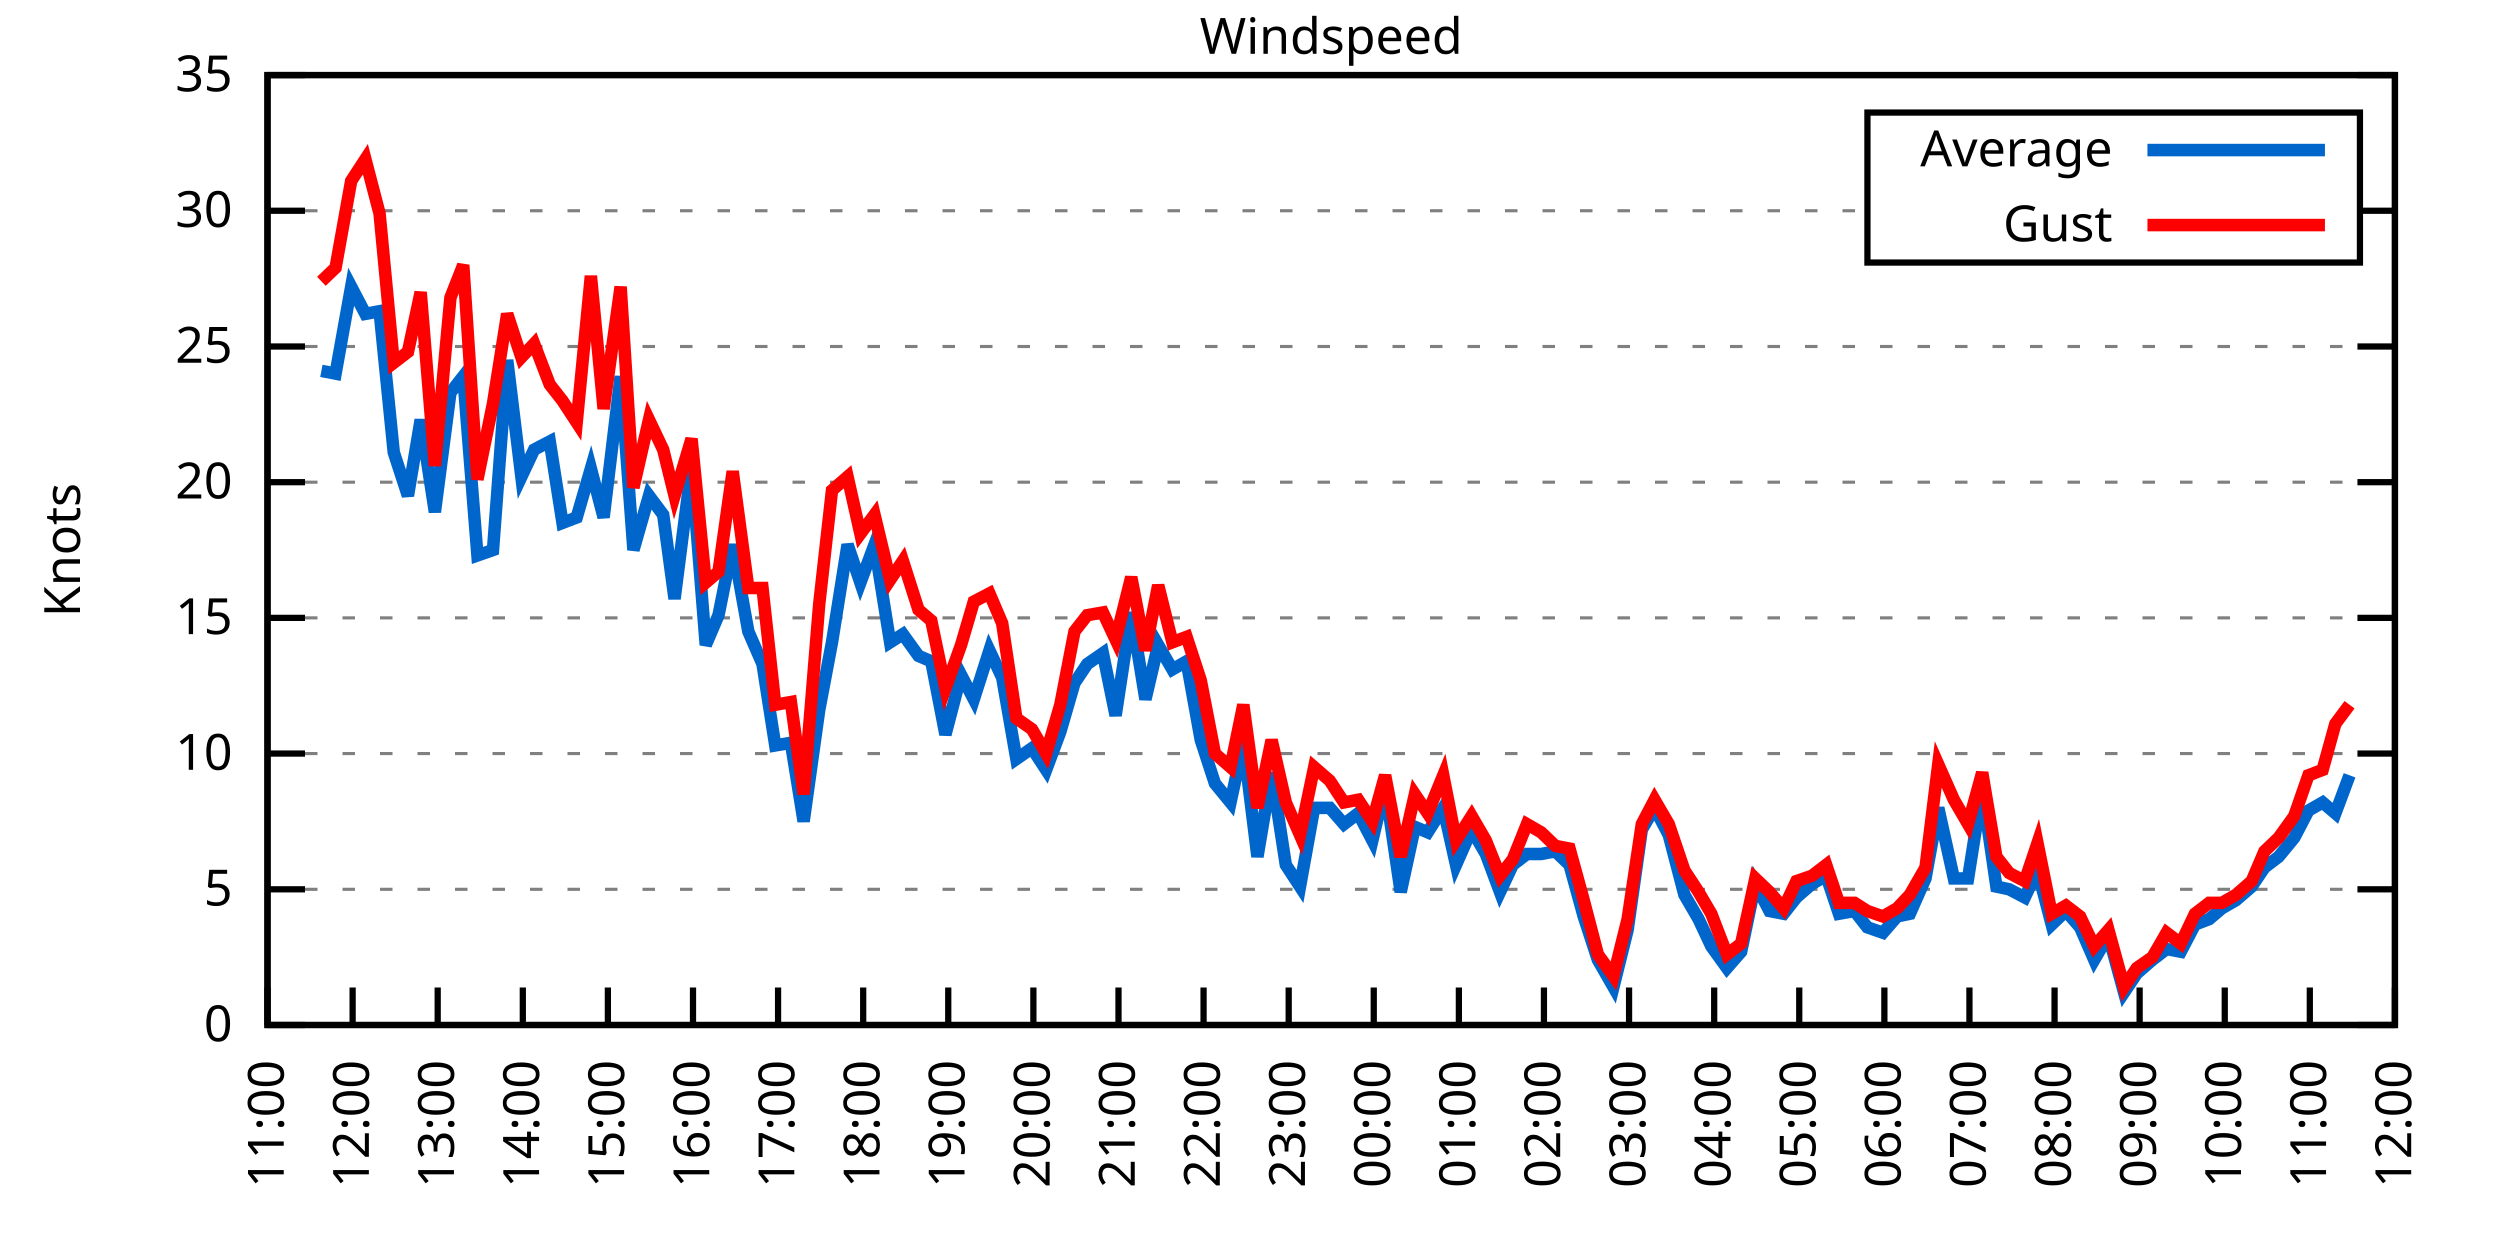
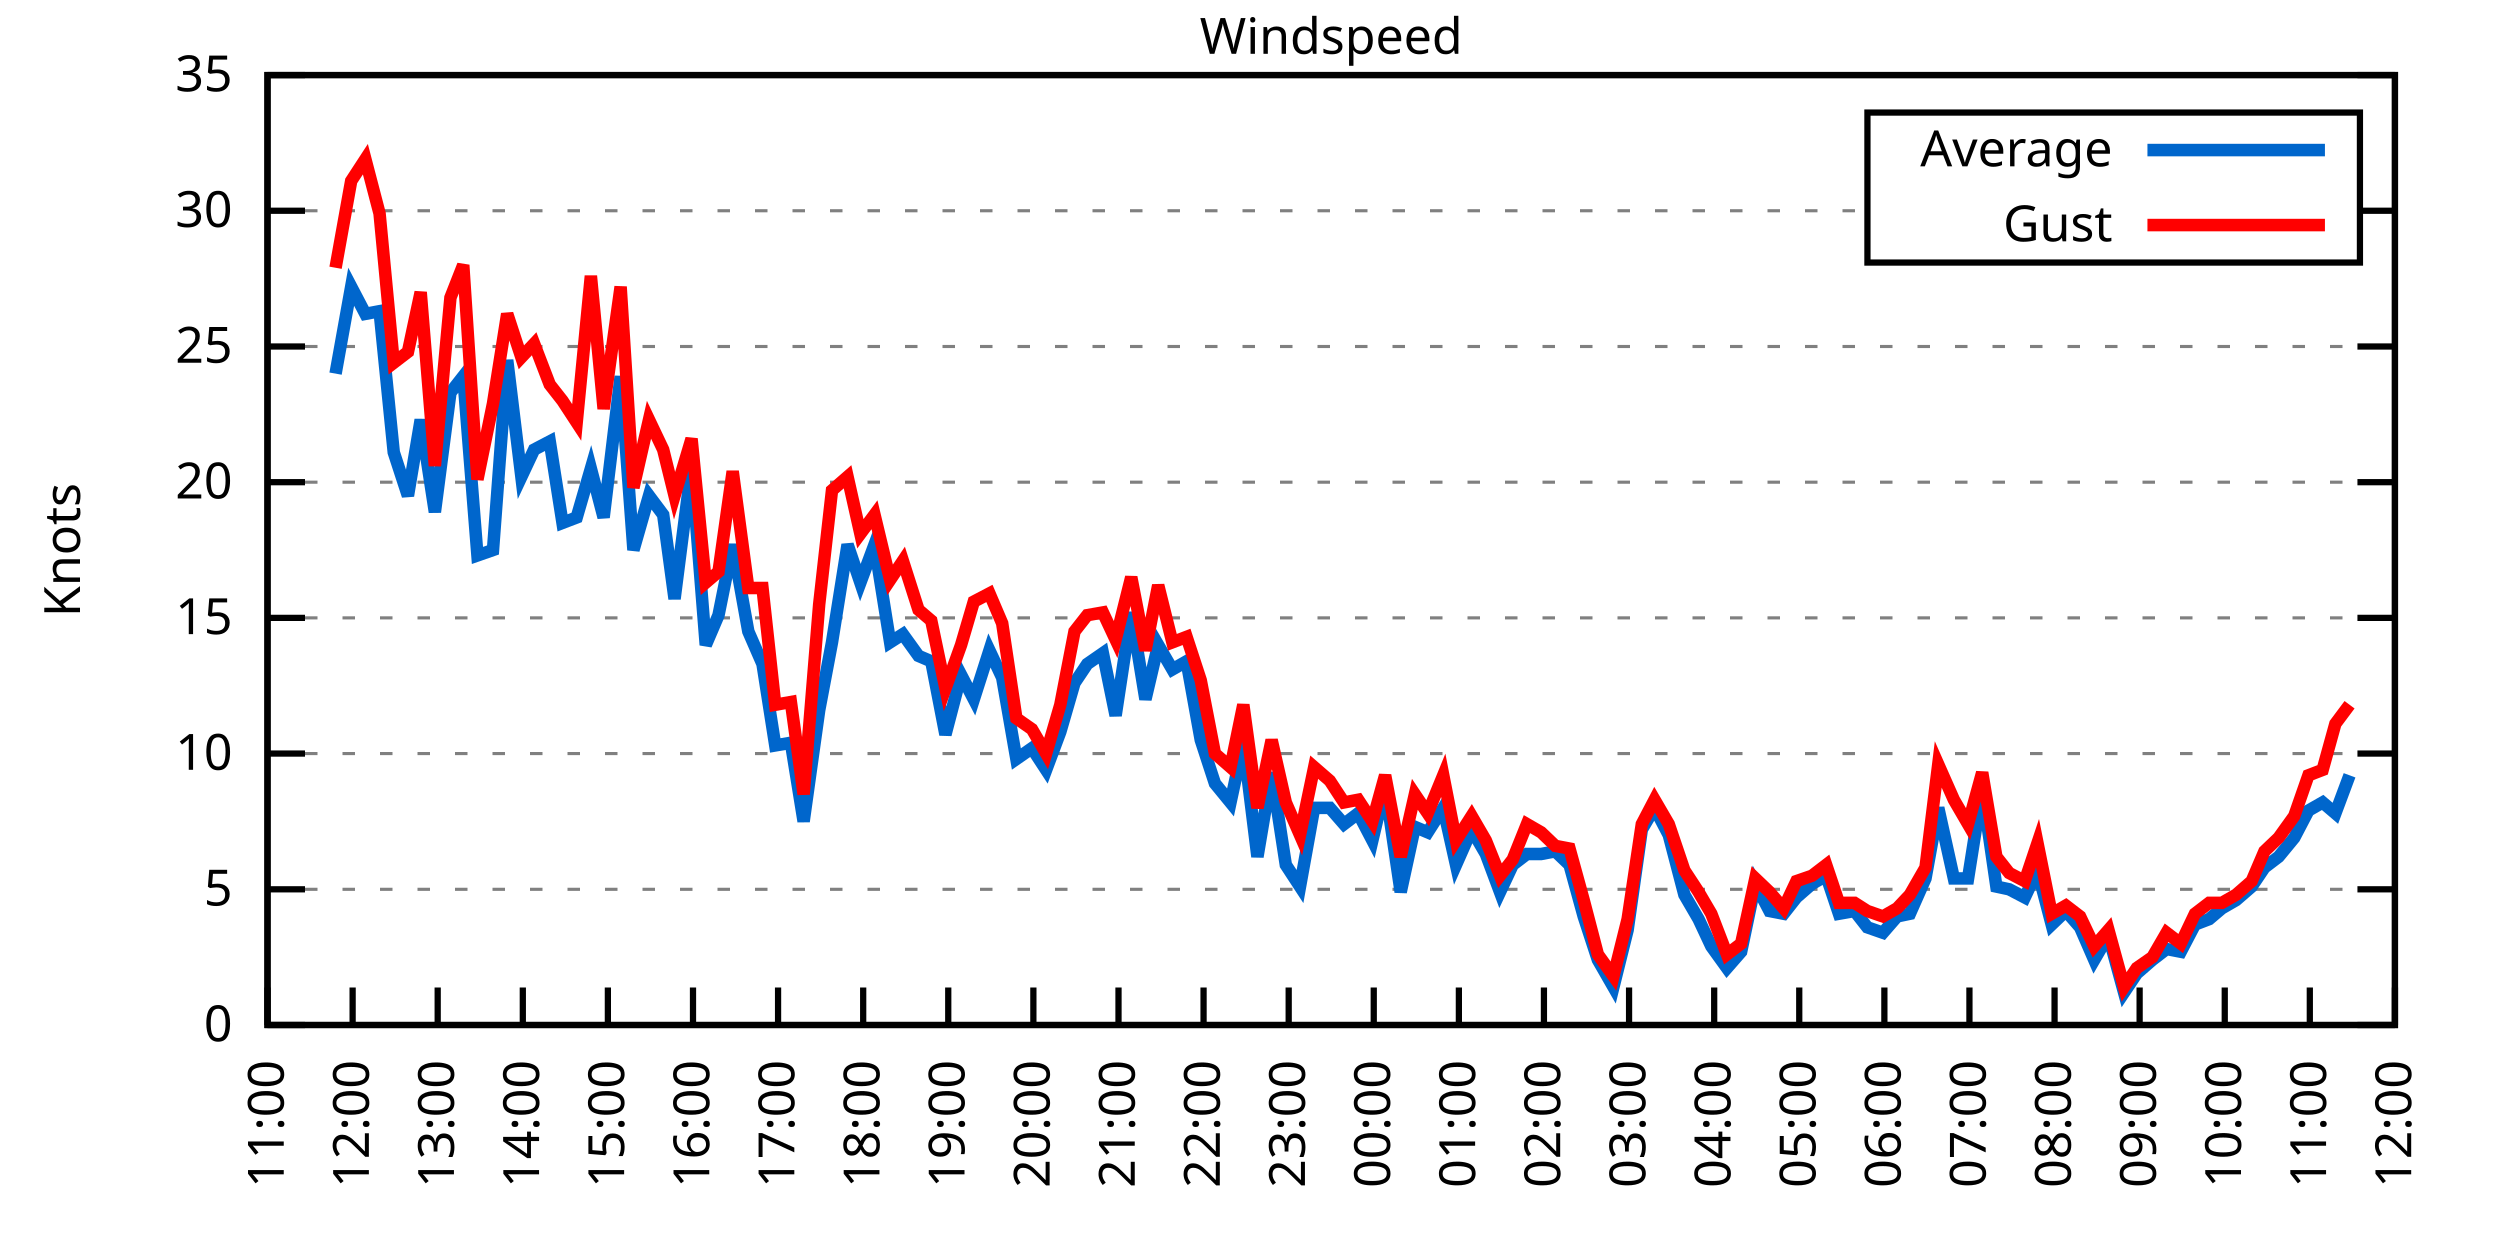
<svg xmlns="http://www.w3.org/2000/svg" xmlns:xlink="http://www.w3.org/1999/xlink" width="400" height="200" viewBox="0 0 400 200">
  <g id="gnuplot_canvas">
    <rect x="0" y="0" width="400" height="200" fill="none" />
    <defs>
      <circle id="gpDot" r="0.5" stroke-width="0.5" stroke="currentColor" />
      <path id="gpPt0" stroke-width="0.333" stroke="currentColor" d="M-1,0 h2 M0,-1 v2" />
      <path id="gpPt1" stroke-width="0.333" stroke="currentColor" d="M-1,-1 L1,1 M1,-1 L-1,1" />
      <path id="gpPt2" stroke-width="0.333" stroke="currentColor" d="M-1,0 L1,0 M0,-1 L0,1 M-1,-1 L1,1 M-1,1 L1,-1" />
      <rect id="gpPt3" stroke-width="0.333" stroke="currentColor" x="-1" y="-1" width="2" height="2" />
      <rect id="gpPt4" stroke-width="0.333" stroke="currentColor" fill="currentColor" x="-1" y="-1" width="2" height="2" />
      <circle id="gpPt5" stroke-width="0.333" stroke="currentColor" cx="0" cy="0" r="1" />
      <use xlink:href="#gpPt5" id="gpPt6" fill="currentColor" stroke="none" />
      <path id="gpPt7" stroke-width="0.333" stroke="currentColor" d="M0,-1.33 L-1.33,0.67 L1.33,0.67 z" />
      <use xlink:href="#gpPt7" id="gpPt8" fill="currentColor" stroke="none" />
      <use xlink:href="#gpPt7" id="gpPt9" stroke="currentColor" transform="rotate(180)" />
      <use xlink:href="#gpPt9" id="gpPt10" fill="currentColor" stroke="none" />
      <use xlink:href="#gpPt3" id="gpPt11" stroke="currentColor" transform="rotate(45)" />
      <use xlink:href="#gpPt11" id="gpPt12" fill="currentColor" stroke="none" />
      <path id="gpPt13" stroke-width="0.333" stroke="currentColor" d="M0,1.330 L1.265,0.411 L0.782,-1.067 L-0.782,-1.076 L-1.265,0.411 z" />
      <use xlink:href="#gpPt13" id="gpPt14" fill="currentColor" stroke="none" />
      <filter id="textbox" filterUnits="objectBoundingBox" x="0" y="0" height="1" width="1">
        <feFlood flood-color="white" flood-opacity="1" result="bgnd" />
        <feComposite in="SourceGraphic" in2="bgnd" operator="atop" />
      </filter>
      <filter id="greybox" filterUnits="objectBoundingBox" x="0" y="0" height="1" width="1">
        <feFlood flood-color="lightgrey" flood-opacity="1" result="grey" />
        <feComposite in="SourceGraphic" in2="grey" operator="atop" />
      </filter>
    </defs>
    <g fill="none" color="white" stroke="currentColor" stroke-width="1.00" stroke-linecap="butt" stroke-linejoin="miter">
</g>
    <g fill="none" color="black" stroke="currentColor" stroke-width="1.00" stroke-linecap="butt" stroke-linejoin="miter">
      <g stroke="none" shape-rendering="crispEdges">
        <polygon fill="rgb(255, 255, 255)" points="42.80,164.00 383.18,164.00 383.18,12.02 42.80,12.02 " />
      </g>
    </g>
    <g fill="none" color="black" stroke="currentColor" stroke-width="1.00" stroke-linecap="butt" stroke-linejoin="miter">
</g>
    <g fill="none" color="black" stroke="black" stroke-width="0.50" stroke-linecap="butt" stroke-linejoin="miter">
</g>
    <g fill="none" color="gray" stroke="currentColor" stroke-width="0.50" stroke-linecap="butt" stroke-linejoin="miter">
      <path stroke="gray" stroke-dasharray="2,4" class="gridline" d="M42.80,164.00 L383.19,164.00  " />
    </g>
    <g fill="none" color="gray" stroke="gray" stroke-width="1.00" stroke-linecap="butt" stroke-linejoin="miter">
</g>
    <g fill="none" color="black" stroke="currentColor" stroke-width="1.00" stroke-linecap="butt" stroke-linejoin="miter">
      <path stroke="black" d="M42.80,164.00 L48.80,164.00 M383.19,164.00 L377.19,164.00  " />
      <g transform="translate(37.20,166.60)" stroke="none" fill="black" font-family="Sans" font-size="8.00" text-anchor="end">
        <text>
          <tspan font-family="Sans"> 0</tspan>
        </text>
      </g>
    </g>
    <g fill="none" color="black" stroke="currentColor" stroke-width="1.00" stroke-linecap="butt" stroke-linejoin="miter">
</g>
    <g fill="none" color="black" stroke="black" stroke-width="0.50" stroke-linecap="butt" stroke-linejoin="miter">
</g>
    <g fill="none" color="gray" stroke="currentColor" stroke-width="0.50" stroke-linecap="butt" stroke-linejoin="miter">
      <path stroke="gray" stroke-dasharray="2,4" class="gridline" d="M42.80,142.29 L383.19,142.29  " />
    </g>
    <g fill="none" color="gray" stroke="gray" stroke-width="1.00" stroke-linecap="butt" stroke-linejoin="miter">
</g>
    <g fill="none" color="black" stroke="currentColor" stroke-width="1.00" stroke-linecap="butt" stroke-linejoin="miter">
      <path stroke="black" d="M42.80,142.29 L48.80,142.29 M383.19,142.29 L377.19,142.29  " />
      <g transform="translate(37.20,144.89)" stroke="none" fill="black" font-family="Sans" font-size="8.00" text-anchor="end">
        <text>
          <tspan font-family="Sans"> 5</tspan>
        </text>
      </g>
    </g>
    <g fill="none" color="black" stroke="currentColor" stroke-width="1.00" stroke-linecap="butt" stroke-linejoin="miter">
</g>
    <g fill="none" color="black" stroke="black" stroke-width="0.50" stroke-linecap="butt" stroke-linejoin="miter">
</g>
    <g fill="none" color="gray" stroke="currentColor" stroke-width="0.50" stroke-linecap="butt" stroke-linejoin="miter">
      <path stroke="gray" stroke-dasharray="2,4" class="gridline" d="M42.80,120.57 L383.19,120.57  " />
    </g>
    <g fill="none" color="gray" stroke="gray" stroke-width="1.00" stroke-linecap="butt" stroke-linejoin="miter">
</g>
    <g fill="none" color="black" stroke="currentColor" stroke-width="1.00" stroke-linecap="butt" stroke-linejoin="miter">
      <path stroke="black" d="M42.80,120.57 L48.80,120.57 M383.19,120.57 L377.19,120.57  " />
      <g transform="translate(37.20,123.17)" stroke="none" fill="black" font-family="Sans" font-size="8.00" text-anchor="end">
        <text>
          <tspan font-family="Sans"> 10</tspan>
        </text>
      </g>
    </g>
    <g fill="none" color="black" stroke="currentColor" stroke-width="1.00" stroke-linecap="butt" stroke-linejoin="miter">
</g>
    <g fill="none" color="black" stroke="black" stroke-width="0.50" stroke-linecap="butt" stroke-linejoin="miter">
</g>
    <g fill="none" color="gray" stroke="currentColor" stroke-width="0.50" stroke-linecap="butt" stroke-linejoin="miter">
      <path stroke="gray" stroke-dasharray="2,4" class="gridline" d="M42.80,98.86 L383.19,98.86  " />
    </g>
    <g fill="none" color="gray" stroke="gray" stroke-width="1.00" stroke-linecap="butt" stroke-linejoin="miter">
</g>
    <g fill="none" color="black" stroke="currentColor" stroke-width="1.00" stroke-linecap="butt" stroke-linejoin="miter">
      <path stroke="black" d="M42.80,98.86 L48.80,98.86 M383.19,98.86 L377.19,98.86  " />
      <g transform="translate(37.20,101.46)" stroke="none" fill="black" font-family="Sans" font-size="8.00" text-anchor="end">
        <text>
          <tspan font-family="Sans"> 15</tspan>
        </text>
      </g>
    </g>
    <g fill="none" color="black" stroke="currentColor" stroke-width="1.00" stroke-linecap="butt" stroke-linejoin="miter">
</g>
    <g fill="none" color="black" stroke="black" stroke-width="0.50" stroke-linecap="butt" stroke-linejoin="miter">
</g>
    <g fill="none" color="gray" stroke="currentColor" stroke-width="0.50" stroke-linecap="butt" stroke-linejoin="miter">
      <path stroke="gray" stroke-dasharray="2,4" class="gridline" d="M42.80,77.15 L383.19,77.15  " />
    </g>
    <g fill="none" color="gray" stroke="gray" stroke-width="1.00" stroke-linecap="butt" stroke-linejoin="miter">
</g>
    <g fill="none" color="black" stroke="currentColor" stroke-width="1.00" stroke-linecap="butt" stroke-linejoin="miter">
      <path stroke="black" d="M42.80,77.15 L48.80,77.15 M383.19,77.15 L377.19,77.15  " />
      <g transform="translate(37.20,79.75)" stroke="none" fill="black" font-family="Sans" font-size="8.00" text-anchor="end">
        <text>
          <tspan font-family="Sans"> 20</tspan>
        </text>
      </g>
    </g>
    <g fill="none" color="black" stroke="currentColor" stroke-width="1.00" stroke-linecap="butt" stroke-linejoin="miter">
</g>
    <g fill="none" color="black" stroke="black" stroke-width="0.50" stroke-linecap="butt" stroke-linejoin="miter">
</g>
    <g fill="none" color="gray" stroke="currentColor" stroke-width="0.50" stroke-linecap="butt" stroke-linejoin="miter">
      <path stroke="gray" stroke-dasharray="2,4" class="gridline" d="M42.80,55.44 L383.19,55.44  " />
    </g>
    <g fill="none" color="gray" stroke="gray" stroke-width="1.00" stroke-linecap="butt" stroke-linejoin="miter">
</g>
    <g fill="none" color="black" stroke="currentColor" stroke-width="1.00" stroke-linecap="butt" stroke-linejoin="miter">
      <path stroke="black" d="M42.80,55.44 L48.80,55.44 M383.19,55.44 L377.19,55.44  " />
      <g transform="translate(37.20,58.04)" stroke="none" fill="black" font-family="Sans" font-size="8.00" text-anchor="end">
        <text>
          <tspan font-family="Sans"> 25</tspan>
        </text>
      </g>
    </g>
    <g fill="none" color="black" stroke="currentColor" stroke-width="1.00" stroke-linecap="butt" stroke-linejoin="miter">
</g>
    <g fill="none" color="black" stroke="black" stroke-width="0.50" stroke-linecap="butt" stroke-linejoin="miter">
</g>
    <g fill="none" color="gray" stroke="currentColor" stroke-width="0.50" stroke-linecap="butt" stroke-linejoin="miter">
      <path stroke="gray" stroke-dasharray="2,4" class="gridline" d="M42.80,33.72 L298.79,33.72 M377.59,33.72 L383.19,33.72  " />
    </g>
    <g fill="none" color="gray" stroke="gray" stroke-width="1.00" stroke-linecap="butt" stroke-linejoin="miter">
</g>
    <g fill="none" color="black" stroke="currentColor" stroke-width="1.00" stroke-linecap="butt" stroke-linejoin="miter">
      <path stroke="black" d="M42.80,33.72 L48.80,33.72 M383.19,33.72 L377.19,33.72  " />
      <g transform="translate(37.20,36.32)" stroke="none" fill="black" font-family="Sans" font-size="8.00" text-anchor="end">
        <text>
          <tspan font-family="Sans"> 30</tspan>
        </text>
      </g>
    </g>
    <g fill="none" color="black" stroke="currentColor" stroke-width="1.00" stroke-linecap="butt" stroke-linejoin="miter">
</g>
    <g fill="none" color="black" stroke="black" stroke-width="0.50" stroke-linecap="butt" stroke-linejoin="miter">
</g>
    <g fill="none" color="gray" stroke="currentColor" stroke-width="0.50" stroke-linecap="butt" stroke-linejoin="miter">
      <path stroke="gray" stroke-dasharray="2,4" class="gridline" d="M42.80,12.01 L383.19,12.01  " />
    </g>
    <g fill="none" color="gray" stroke="gray" stroke-width="1.00" stroke-linecap="butt" stroke-linejoin="miter">
</g>
    <g fill="none" color="black" stroke="currentColor" stroke-width="1.00" stroke-linecap="butt" stroke-linejoin="miter">
      <path stroke="black" d="M42.80,12.01 L48.80,12.01 M383.19,12.01 L377.19,12.01  " />
      <g transform="translate(37.20,14.61)" stroke="none" fill="black" font-family="Sans" font-size="8.00" text-anchor="end">
        <text>
          <tspan font-family="Sans"> 35</tspan>
        </text>
      </g>
    </g>
    <g fill="none" color="black" stroke="currentColor" stroke-width="1.00" stroke-linecap="butt" stroke-linejoin="miter">
      <path stroke="black" d="M42.80,164.00 L42.80,158.00  " />
      <g transform="translate(45.40,169.60) rotate(270.00)" stroke="none" fill="black" font-family="Sans" font-size="8.00" text-anchor="end">
        <text>
          <tspan font-family="Sans">11:00</tspan>
        </text>
      </g>
    </g>
    <g fill="none" color="black" stroke="currentColor" stroke-width="1.00" stroke-linecap="butt" stroke-linejoin="miter">
      <path stroke="black" d="M56.42,164.00 L56.42,158.00  " />
      <g transform="translate(59.02,169.60) rotate(270.00)" stroke="none" fill="black" font-family="Sans" font-size="8.00" text-anchor="end">
        <text>
          <tspan font-family="Sans">12:00</tspan>
        </text>
      </g>
    </g>
    <g fill="none" color="black" stroke="currentColor" stroke-width="1.00" stroke-linecap="butt" stroke-linejoin="miter">
      <path stroke="black" d="M70.03,164.00 L70.03,158.00  " />
      <g transform="translate(72.63,169.60) rotate(270.00)" stroke="none" fill="black" font-family="Sans" font-size="8.00" text-anchor="end">
        <text>
          <tspan font-family="Sans">13:00</tspan>
        </text>
      </g>
    </g>
    <g fill="none" color="black" stroke="currentColor" stroke-width="1.00" stroke-linecap="butt" stroke-linejoin="miter">
      <path stroke="black" d="M83.65,164.00 L83.65,158.00  " />
      <g transform="translate(86.25,169.60) rotate(270.00)" stroke="none" fill="black" font-family="Sans" font-size="8.00" text-anchor="end">
        <text>
          <tspan font-family="Sans">14:00</tspan>
        </text>
      </g>
    </g>
    <g fill="none" color="black" stroke="currentColor" stroke-width="1.00" stroke-linecap="butt" stroke-linejoin="miter">
      <path stroke="black" d="M97.26,164.00 L97.26,158.00  " />
      <g transform="translate(99.86,169.60) rotate(270.00)" stroke="none" fill="black" font-family="Sans" font-size="8.00" text-anchor="end">
        <text>
          <tspan font-family="Sans">15:00</tspan>
        </text>
      </g>
    </g>
    <g fill="none" color="black" stroke="currentColor" stroke-width="1.00" stroke-linecap="butt" stroke-linejoin="miter">
      <path stroke="black" d="M110.88,164.00 L110.88,158.00  " />
      <g transform="translate(113.48,169.60) rotate(270.00)" stroke="none" fill="black" font-family="Sans" font-size="8.00" text-anchor="end">
        <text>
          <tspan font-family="Sans">16:00</tspan>
        </text>
      </g>
    </g>
    <g fill="none" color="black" stroke="currentColor" stroke-width="1.00" stroke-linecap="butt" stroke-linejoin="miter">
      <path stroke="black" d="M124.49,164.00 L124.49,158.00  " />
      <g transform="translate(127.09,169.60) rotate(270.00)" stroke="none" fill="black" font-family="Sans" font-size="8.00" text-anchor="end">
        <text>
          <tspan font-family="Sans">17:00</tspan>
        </text>
      </g>
    </g>
    <g fill="none" color="black" stroke="currentColor" stroke-width="1.00" stroke-linecap="butt" stroke-linejoin="miter">
      <path stroke="black" d="M138.11,164.00 L138.11,158.00  " />
      <g transform="translate(140.71,169.60) rotate(270.00)" stroke="none" fill="black" font-family="Sans" font-size="8.00" text-anchor="end">
        <text>
          <tspan font-family="Sans">18:00</tspan>
        </text>
      </g>
    </g>
    <g fill="none" color="black" stroke="currentColor" stroke-width="1.00" stroke-linecap="butt" stroke-linejoin="miter">
      <path stroke="black" d="M151.72,164.00 L151.72,158.00  " />
      <g transform="translate(154.32,169.60) rotate(270.00)" stroke="none" fill="black" font-family="Sans" font-size="8.00" text-anchor="end">
        <text>
          <tspan font-family="Sans">19:00</tspan>
        </text>
      </g>
    </g>
    <g fill="none" color="black" stroke="currentColor" stroke-width="1.00" stroke-linecap="butt" stroke-linejoin="miter">
      <path stroke="black" d="M165.34,164.00 L165.34,158.00  " />
      <g transform="translate(167.94,169.60) rotate(270.00)" stroke="none" fill="black" font-family="Sans" font-size="8.00" text-anchor="end">
        <text>
          <tspan font-family="Sans">20:00</tspan>
        </text>
      </g>
    </g>
    <g fill="none" color="black" stroke="currentColor" stroke-width="1.00" stroke-linecap="butt" stroke-linejoin="miter">
      <path stroke="black" d="M178.96,164.00 L178.96,158.00  " />
      <g transform="translate(181.56,169.60) rotate(270.00)" stroke="none" fill="black" font-family="Sans" font-size="8.00" text-anchor="end">
        <text>
          <tspan font-family="Sans">21:00</tspan>
        </text>
      </g>
    </g>
    <g fill="none" color="black" stroke="currentColor" stroke-width="1.00" stroke-linecap="butt" stroke-linejoin="miter">
      <path stroke="black" d="M192.57,164.00 L192.57,158.00  " />
      <g transform="translate(195.17,169.60) rotate(270.00)" stroke="none" fill="black" font-family="Sans" font-size="8.00" text-anchor="end">
        <text>
          <tspan font-family="Sans">22:00</tspan>
        </text>
      </g>
    </g>
    <g fill="none" color="black" stroke="currentColor" stroke-width="1.00" stroke-linecap="butt" stroke-linejoin="miter">
      <path stroke="black" d="M206.19,164.00 L206.19,158.00  " />
      <g transform="translate(208.79,169.60) rotate(270.00)" stroke="none" fill="black" font-family="Sans" font-size="8.00" text-anchor="end">
        <text>
          <tspan font-family="Sans">23:00</tspan>
        </text>
      </g>
    </g>
    <g fill="none" color="black" stroke="currentColor" stroke-width="1.00" stroke-linecap="butt" stroke-linejoin="miter">
      <path stroke="black" d="M219.80,164.00 L219.80,158.00  " />
      <g transform="translate(222.40,169.60) rotate(270.00)" stroke="none" fill="black" font-family="Sans" font-size="8.00" text-anchor="end">
        <text>
          <tspan font-family="Sans">00:00</tspan>
        </text>
      </g>
    </g>
    <g fill="none" color="black" stroke="currentColor" stroke-width="1.00" stroke-linecap="butt" stroke-linejoin="miter">
      <path stroke="black" d="M233.42,164.00 L233.42,158.00  " />
      <g transform="translate(236.02,169.60) rotate(270.00)" stroke="none" fill="black" font-family="Sans" font-size="8.00" text-anchor="end">
        <text>
          <tspan font-family="Sans">01:00</tspan>
        </text>
      </g>
    </g>
    <g fill="none" color="black" stroke="currentColor" stroke-width="1.00" stroke-linecap="butt" stroke-linejoin="miter">
      <path stroke="black" d="M247.03,164.00 L247.03,158.00  " />
      <g transform="translate(249.63,169.60) rotate(270.00)" stroke="none" fill="black" font-family="Sans" font-size="8.00" text-anchor="end">
        <text>
          <tspan font-family="Sans">02:00</tspan>
        </text>
      </g>
    </g>
    <g fill="none" color="black" stroke="currentColor" stroke-width="1.00" stroke-linecap="butt" stroke-linejoin="miter">
      <path stroke="black" d="M260.65,164.00 L260.65,158.00  " />
      <g transform="translate(263.25,169.60) rotate(270.00)" stroke="none" fill="black" font-family="Sans" font-size="8.00" text-anchor="end">
        <text>
          <tspan font-family="Sans">03:00</tspan>
        </text>
      </g>
    </g>
    <g fill="none" color="black" stroke="currentColor" stroke-width="1.00" stroke-linecap="butt" stroke-linejoin="miter">
      <path stroke="black" d="M274.27,164.00 L274.27,158.00  " />
      <g transform="translate(276.87,169.60) rotate(270.00)" stroke="none" fill="black" font-family="Sans" font-size="8.00" text-anchor="end">
        <text>
          <tspan font-family="Sans">04:00</tspan>
        </text>
      </g>
    </g>
    <g fill="none" color="black" stroke="currentColor" stroke-width="1.00" stroke-linecap="butt" stroke-linejoin="miter">
      <path stroke="black" d="M287.88,164.00 L287.88,158.00  " />
      <g transform="translate(290.48,169.60) rotate(270.00)" stroke="none" fill="black" font-family="Sans" font-size="8.00" text-anchor="end">
        <text>
          <tspan font-family="Sans">05:00</tspan>
        </text>
      </g>
    </g>
    <g fill="none" color="black" stroke="currentColor" stroke-width="1.00" stroke-linecap="butt" stroke-linejoin="miter">
      <path stroke="black" d="M301.50,164.00 L301.50,158.00  " />
      <g transform="translate(304.10,169.60) rotate(270.00)" stroke="none" fill="black" font-family="Sans" font-size="8.00" text-anchor="end">
        <text>
          <tspan font-family="Sans">06:00</tspan>
        </text>
      </g>
    </g>
    <g fill="none" color="black" stroke="currentColor" stroke-width="1.00" stroke-linecap="butt" stroke-linejoin="miter">
      <path stroke="black" d="M315.11,164.00 L315.11,158.00  " />
      <g transform="translate(317.71,169.60) rotate(270.00)" stroke="none" fill="black" font-family="Sans" font-size="8.00" text-anchor="end">
        <text>
          <tspan font-family="Sans">07:00</tspan>
        </text>
      </g>
    </g>
    <g fill="none" color="black" stroke="currentColor" stroke-width="1.00" stroke-linecap="butt" stroke-linejoin="miter">
      <path stroke="black" d="M328.73,164.00 L328.73,158.00  " />
      <g transform="translate(331.33,169.60) rotate(270.00)" stroke="none" fill="black" font-family="Sans" font-size="8.00" text-anchor="end">
        <text>
          <tspan font-family="Sans">08:00</tspan>
        </text>
      </g>
    </g>
    <g fill="none" color="black" stroke="currentColor" stroke-width="1.00" stroke-linecap="butt" stroke-linejoin="miter">
      <path stroke="black" d="M342.34,164.00 L342.34,158.00  " />
      <g transform="translate(344.94,169.60) rotate(270.00)" stroke="none" fill="black" font-family="Sans" font-size="8.00" text-anchor="end">
        <text>
          <tspan font-family="Sans">09:00</tspan>
        </text>
      </g>
    </g>
    <g fill="none" color="black" stroke="currentColor" stroke-width="1.00" stroke-linecap="butt" stroke-linejoin="miter">
      <path stroke="black" d="M355.96,164.00 L355.96,158.00  " />
      <g transform="translate(358.56,169.60) rotate(270.00)" stroke="none" fill="black" font-family="Sans" font-size="8.00" text-anchor="end">
        <text>
          <tspan font-family="Sans">10:00</tspan>
        </text>
      </g>
    </g>
    <g fill="none" color="black" stroke="currentColor" stroke-width="1.00" stroke-linecap="butt" stroke-linejoin="miter">
      <path stroke="black" d="M369.57,164.00 L369.57,158.00  " />
      <g transform="translate(372.17,169.60) rotate(270.00)" stroke="none" fill="black" font-family="Sans" font-size="8.00" text-anchor="end">
        <text>
          <tspan font-family="Sans">11:00</tspan>
        </text>
      </g>
    </g>
    <g fill="none" color="black" stroke="currentColor" stroke-width="1.00" stroke-linecap="butt" stroke-linejoin="miter">
      <path stroke="black" d="M383.19,164.00 L383.19,158.00  " />
      <g transform="translate(385.79,169.60) rotate(270.00)" stroke="none" fill="black" font-family="Sans" font-size="8.00" text-anchor="end">
        <text>
          <tspan font-family="Sans">12:00</tspan>
        </text>
      </g>
    </g>
    <g fill="none" color="black" stroke="currentColor" stroke-width="1.00" stroke-linecap="butt" stroke-linejoin="miter">
</g>
    <g fill="none" color="black" stroke="currentColor" stroke-width="1.00" stroke-linecap="butt" stroke-linejoin="miter">
      <path stroke="black" d="M42.80,12.01 L42.80,164.00 L383.19,164.00 L383.19,12.01 L42.80,12.01 Z  " />
    </g>
    <g fill="none" color="black" stroke="currentColor" stroke-width="1.00" stroke-linecap="butt" stroke-linejoin="miter">
</g>
    <g fill="none" color="black" stroke="currentColor" stroke-width="1.00" stroke-linecap="butt" stroke-linejoin="miter">
      <path stroke="black" d="M298.79,42.01 L298.79,18.01 L377.59,18.01 L377.59,42.01 L298.79,42.01 Z  " />
    </g>
    <g id="Windspeed_plot_1">
      <g fill="none" color="white" stroke="black" stroke-width="2.00" stroke-linecap="butt" stroke-linejoin="miter">
</g>
      <g fill="none" color="black" stroke="currentColor" stroke-width="2.00" stroke-linecap="butt" stroke-linejoin="miter">
        <g transform="translate(337.99,26.61)" stroke="none" fill="black" font-family="Sans" font-size="8.00" text-anchor="end">
          <text>
            <tspan font-family="Sans">Average</tspan>
          </text>
        </g>
      </g>
      <g fill="none" color="black" stroke="currentColor" stroke-width="2.00" stroke-linecap="butt" stroke-linejoin="miter">
-         <path stroke="rgb(  0, 102, 204)" d="M343.59,24.01 L371.99,24.01 M51.42,59.34 L53.69,59.78 L56.19,45.88 L58.46,50.22 L60.73,49.79 L63.00,72.37   L65.27,79.32 L67.31,67.16 L69.58,81.93 L72.07,62.82 L74.12,60.21 L76.39,88.87 L78.88,88.00 L81.15,57.61   L83.42,76.28 L85.46,71.94 L87.96,70.63 L90.00,83.66 L92.27,82.79 L94.54,74.98 L96.58,82.79 L99.30,60.21   L101.35,88.00 L103.84,79.32 L106.11,82.36 L107.93,95.82 L110.65,74.54 L112.92,103.20 L114.96,98.43 L117.23,87.14   L119.73,101.03 L122.00,106.24 L124.04,119.27 L126.54,118.84 L128.58,131.43 L131.07,113.63 L133.12,102.77 L135.61,87.14   L137.66,93.22 L139.92,87.14 L142.42,102.77 L144.46,101.47 L146.96,104.94 L149.00,105.81 L151.27,117.53 L153.77,107.98   L155.81,111.89 L158.31,104.07 L160.35,108.42 L162.62,121.44 L165.11,119.71 L167.38,123.18 L169.65,117.10 L171.92,109.28   L173.96,106.24 L176.46,104.51 L178.50,114.49 L181.00,97.99 L183.27,111.89 L185.31,103.20 L187.58,107.11 L189.85,105.81   L192.12,118.40 L194.39,125.35 L196.88,128.39 L198.93,118.84 L201.19,137.08 L203.46,123.61 L205.73,138.38 L208.00,141.85   L210.27,129.26 L212.77,129.26 L215.04,131.86 L217.31,130.13 L219.58,134.47 L221.62,125.79 L224.11,142.72 L226.38,132.30   L228.43,133.17 L230.92,129.26 L232.96,138.38 L235.46,132.73 L237.73,136.64 L240.00,142.72 L242.04,138.38 L244.31,136.64   L246.58,136.64 L248.85,136.21 L251.12,138.38 L253.39,146.63 L255.66,153.58 L258.15,157.92 L260.42,148.80 L262.69,132.73   L264.73,129.26 L267.00,133.60 L269.50,143.16 L271.77,147.06 L273.81,151.41 L276.31,154.88 L278.58,152.28 L280.85,141.42   L283.12,145.76 L285.38,146.20 L287.43,143.59 L289.92,141.42 L292.19,140.12 L294.23,146.20 L296.73,145.76 L298.77,148.37   L301.27,149.24 L303.54,146.63 L305.58,146.20 L308.08,140.55 L310.12,129.26 L312.62,140.55 L314.89,140.55 L317.15,126.22   L319.42,141.85 L321.47,142.29 L323.96,143.59 L326.00,139.25 L328.27,147.93 L330.54,145.76 L332.81,148.37 L335.08,153.58   L337.35,149.67 L339.85,158.79 L341.89,155.75 L344.39,153.58 L346.65,151.84 L348.92,152.28 L351.19,147.93 L353.46,147.06   L355.50,145.33 L357.77,144.02 L360.27,141.85 L362.31,138.81 L364.58,137.08 L367.08,134.04 L369.35,129.69 L371.62,128.39   L373.66,130.13 L375.93,124.05  " />
+         <path stroke="rgb(  0, 102, 204)" d="M343.59,24.01 L371.99,24.01 M53.69,59.78 L56.19,45.88 L58.46,50.22 L60.73,49.79 L63.00,72.37 L65.27,79.32   L67.31,67.16 L69.58,81.93 L72.07,62.82 L74.12,60.21 L76.39,88.87 L78.88,88.00 L81.15,57.61 L83.42,76.28   L85.46,71.94 L87.96,70.63 L90.00,83.66 L92.27,82.79 L94.54,74.98 L96.58,82.79 L99.30,60.21 L101.35,88.00   L103.84,79.32 L106.11,82.36 L107.93,95.82 L110.65,74.54 L112.92,103.20 L114.96,98.43 L117.23,87.14 L119.73,101.03   L122.00,106.24 L124.04,119.27 L126.54,118.84 L128.58,131.43 L131.07,113.63 L133.12,102.77 L135.61,87.14 L137.66,93.22   L139.92,87.14 L142.42,102.77 L144.46,101.47 L146.96,104.94 L149.00,105.81 L151.27,117.53 L153.77,107.98 L155.81,111.89   L158.31,104.07 L160.35,108.42 L162.62,121.44 L165.11,119.71 L167.38,123.18 L169.65,117.10 L171.92,109.28 L173.96,106.24   L176.46,104.51 L178.50,114.49 L181.00,97.99 L183.27,111.89 L185.31,103.20 L187.58,107.11 L189.85,105.81 L192.12,118.40   L194.39,125.35 L196.88,128.39 L198.93,118.84 L201.19,137.08 L203.46,123.61 L205.73,138.38 L208.00,141.85 L210.27,129.26   L212.77,129.26 L215.04,131.86 L217.31,130.13 L219.58,134.47 L221.62,125.79 L224.11,142.72 L226.38,132.30 L228.43,133.17   L230.92,129.26 L232.96,138.38 L235.46,132.73 L237.73,136.64 L240.00,142.72 L242.04,138.38 L244.31,136.64 L246.58,136.64   L248.85,136.21 L251.12,138.38 L253.39,146.63 L255.66,153.58 L258.15,157.92 L260.42,148.80 L262.69,132.73 L264.73,129.26   L267.00,133.60 L269.50,143.16 L271.77,147.06 L273.81,151.41 L276.31,154.88 L278.58,152.28 L280.85,141.42 L283.12,145.76   L285.38,146.20 L287.43,143.59 L289.92,141.42 L292.19,140.12 L294.23,146.20 L296.73,145.76 L298.77,148.37 L301.27,149.24   L303.54,146.63 L305.58,146.20 L308.08,140.55 L310.12,129.26 L312.62,140.55 L314.89,140.55 L317.15,126.22 L319.42,141.85   L321.47,142.29 L323.96,143.59 L326.00,139.25 L328.27,147.93 L330.54,145.76 L332.81,148.37 L335.08,153.58 L337.35,149.67   L339.85,158.79 L341.89,155.75 L344.39,153.58 L346.65,151.84 L348.92,152.28 L351.19,147.93 L353.46,147.06 L355.50,145.33   L357.77,144.02 L360.27,141.85 L362.31,138.81 L364.58,137.08 L367.08,134.04 L369.35,129.69 L371.62,128.39 L373.66,130.13   L375.93,124.05  " />
      </g>
    </g>
    <g id="Windspeed_plot_2">
      <g fill="none" color="black" stroke="currentColor" stroke-width="2.00" stroke-linecap="butt" stroke-linejoin="miter">
        <g transform="translate(337.99,38.61)" stroke="none" fill="black" font-family="Sans" font-size="8.00" text-anchor="end">
          <text>
            <tspan font-family="Sans">Gust</tspan>
          </text>
        </g>
      </g>
      <g fill="none" color="black" stroke="currentColor" stroke-width="2.00" stroke-linecap="butt" stroke-linejoin="miter">
-         <path stroke="rgb(255,   0,   0)" d="M343.59,36.01 L371.99,36.01 M51.42,45.01 L53.69,42.84 L56.19,28.95 L58.46,25.47 L60.73,34.16 L63.00,58.04   L65.27,56.30 L67.31,46.75 L69.58,74.54 L72.07,47.62 L74.12,42.41 L76.39,76.71 L78.88,64.56 L81.15,50.22   L83.42,57.17 L85.46,55.00 L87.96,61.52 L90.00,64.12 L92.27,67.59 L94.54,44.15 L96.58,65.42 L99.30,45.88   L101.35,78.02 L103.84,67.16 L106.11,71.94 L107.93,79.32 L110.65,70.20 L112.92,93.22 L114.96,91.48 L117.23,75.41   L119.73,94.08 L122.00,94.08 L124.04,112.76 L126.54,112.32 L128.58,127.09 L131.07,96.69 L133.12,78.45 L135.61,76.28   L137.66,85.40 L139.92,82.36 L142.42,92.78 L144.46,89.74 L146.96,97.56 L149.00,99.30 L151.27,110.15 L153.77,103.20   L155.81,96.26 L158.31,94.95 L160.35,99.73 L162.62,114.93 L165.11,116.67 L167.38,120.57 L169.65,112.76 L171.92,101.03   L173.96,98.43 L176.46,97.99 L178.50,102.34 L181.00,92.35 L183.27,104.07 L185.31,93.65 L187.58,102.77 L189.85,101.90   L192.12,108.85 L194.39,120.57 L196.88,122.75 L198.93,112.76 L201.19,129.26 L203.46,118.40 L205.73,128.39 L208.00,133.60   L210.27,122.75 L212.77,124.92 L215.04,128.39 L217.31,127.96 L219.58,131.43 L221.62,124.05 L224.11,137.08 L226.38,127.09   L228.43,130.13 L230.92,124.05 L232.96,134.47 L235.46,130.56 L237.73,134.47 L240.00,140.12 L242.04,137.51 L244.31,131.86   L246.58,133.17 L248.85,135.34 L251.12,135.77 L253.39,144.02 L255.66,152.71 L258.15,156.18 L260.42,147.06 L262.69,131.86   L264.73,127.96 L267.00,131.86 L269.50,139.25 L271.77,142.72 L273.81,146.20 L276.31,152.71 L278.58,150.97 L280.85,140.55   L283.12,142.72 L285.38,145.33 L287.43,140.98 L289.92,140.12 L292.19,138.38 L294.23,144.46 L296.73,144.46 L298.77,145.76   L301.27,146.63 L303.54,145.33 L305.58,143.16 L308.08,138.81 L310.12,122.31 L312.62,127.96 L314.89,131.86 L317.15,123.61   L319.42,137.08 L321.47,139.68 L323.96,140.98 L326.00,134.90 L328.27,146.20 L330.54,144.89 L332.81,146.63 L335.08,151.41   L337.35,148.80 L339.85,157.92 L341.89,154.88 L344.39,153.14 L346.65,149.24 L348.92,150.97 L351.19,146.20 L353.46,144.46   L355.50,144.46 L357.77,143.16 L360.27,140.98 L362.31,136.21 L364.58,134.04 L367.08,130.56 L369.35,124.05 L371.62,123.18   L373.66,115.80 L375.93,112.76  " />
+         <path stroke="rgb(255,   0,   0)" d="M343.59,36.01 L371.99,36.01 M53.69,42.84 L56.19,28.95 L58.46,25.47 L60.73,34.16 L63.00,58.04 L65.27,56.30   L67.31,46.75 L69.58,74.54 L72.07,47.62 L74.12,42.41 L76.39,76.71 L78.88,64.56 L81.15,50.22 L83.42,57.17   L85.46,55.00 L87.96,61.52 L90.00,64.12 L92.27,67.59 L94.54,44.15 L96.58,65.42 L99.30,45.88 L101.35,78.02   L103.84,67.16 L106.11,71.94 L107.93,79.32 L110.65,70.20 L112.92,93.22 L114.96,91.48 L117.23,75.41 L119.73,94.08   L122.00,94.08 L124.04,112.76 L126.54,112.32 L128.58,127.09 L131.07,96.69 L133.12,78.45 L135.61,76.28 L137.66,85.40   L139.92,82.36 L142.42,92.78 L144.46,89.74 L146.96,97.56 L149.00,99.30 L151.27,110.15 L153.77,103.20 L155.81,96.26   L158.31,94.95 L160.35,99.73 L162.62,114.93 L165.11,116.67 L167.38,120.57 L169.65,112.76 L171.92,101.03 L173.96,98.43   L176.46,97.99 L178.50,102.34 L181.00,92.35 L183.27,104.07 L185.31,93.65 L187.58,102.77 L189.85,101.90 L192.12,108.85   L194.39,120.57 L196.88,122.75 L198.93,112.76 L201.19,129.26 L203.46,118.40 L205.73,128.39 L208.00,133.60 L210.27,122.75   L212.77,124.92 L215.04,128.39 L217.31,127.96 L219.58,131.43 L221.62,124.05 L224.11,137.08 L226.38,127.09 L228.43,130.13   L230.92,124.05 L232.96,134.47 L235.46,130.56 L237.73,134.47 L240.00,140.12 L242.04,137.51 L244.31,131.86 L246.58,133.17   L248.85,135.34 L251.12,135.77 L253.39,144.02 L255.66,152.71 L258.15,156.18 L260.42,147.06 L262.69,131.86 L264.73,127.96   L267.00,131.86 L269.50,139.25 L271.77,142.72 L273.81,146.20 L276.31,152.71 L278.58,150.97 L280.85,140.55 L283.12,142.72   L285.38,145.33 L287.43,140.98 L289.92,140.12 L292.19,138.38 L294.23,144.46 L296.73,144.46 L298.77,145.76 L301.27,146.63   L303.54,145.33 L305.58,143.16 L308.08,138.81 L310.12,122.31 L312.62,127.96 L314.89,131.86 L317.15,123.61 L319.42,137.08   L321.47,139.68 L323.96,140.98 L326.00,134.90 L328.27,146.20 L330.54,144.89 L332.81,146.63 L335.08,151.41 L337.35,148.80   L339.85,157.92 L341.89,154.88 L344.39,153.14 L346.65,149.24 L348.92,150.97 L351.19,146.20 L353.46,144.46 L355.50,144.46   L357.77,143.16 L360.27,140.98 L362.31,136.21 L364.58,134.04 L367.08,130.56 L369.35,124.05 L371.62,123.18 L373.66,115.80   L375.93,112.76  " />
      </g>
    </g>
    <g fill="none" color="black" stroke="currentColor" stroke-width="2.00" stroke-linecap="butt" stroke-linejoin="miter">
</g>
    <g fill="none" color="black" stroke="black" stroke-width="1.00" stroke-linecap="butt" stroke-linejoin="miter">
</g>
    <g fill="none" color="black" stroke="currentColor" stroke-width="1.00" stroke-linecap="butt" stroke-linejoin="miter">
      <path stroke="black" d="M42.80,12.01 L42.80,164.00 L383.19,164.00 L383.19,12.01 L42.80,12.01 Z  " />
      <g transform="translate(12.80,88.01) rotate(270.00)" stroke="none" fill="black" font-family="Sans" font-size="8.00" text-anchor="middle">
        <text>
          <tspan font-family="Sans">Knots</tspan>
        </text>
      </g>
    </g>
    <g fill="none" color="black" stroke="currentColor" stroke-width="1.00" stroke-linecap="butt" stroke-linejoin="miter">
</g>
    <g fill="none" color="black" stroke="currentColor" stroke-width="1.00" stroke-linecap="butt" stroke-linejoin="miter">
      <g transform="translate(212.99,8.61)" stroke="none" fill="black" font-family="Sans" font-size="8.00" text-anchor="middle">
        <text>
          <tspan font-family="Sans">Windspeed</tspan>
        </text>
      </g>
    </g>
    <g fill="none" color="black" stroke="currentColor" stroke-width="1.00" stroke-linecap="butt" stroke-linejoin="miter">
</g>
  </g>
</svg>
